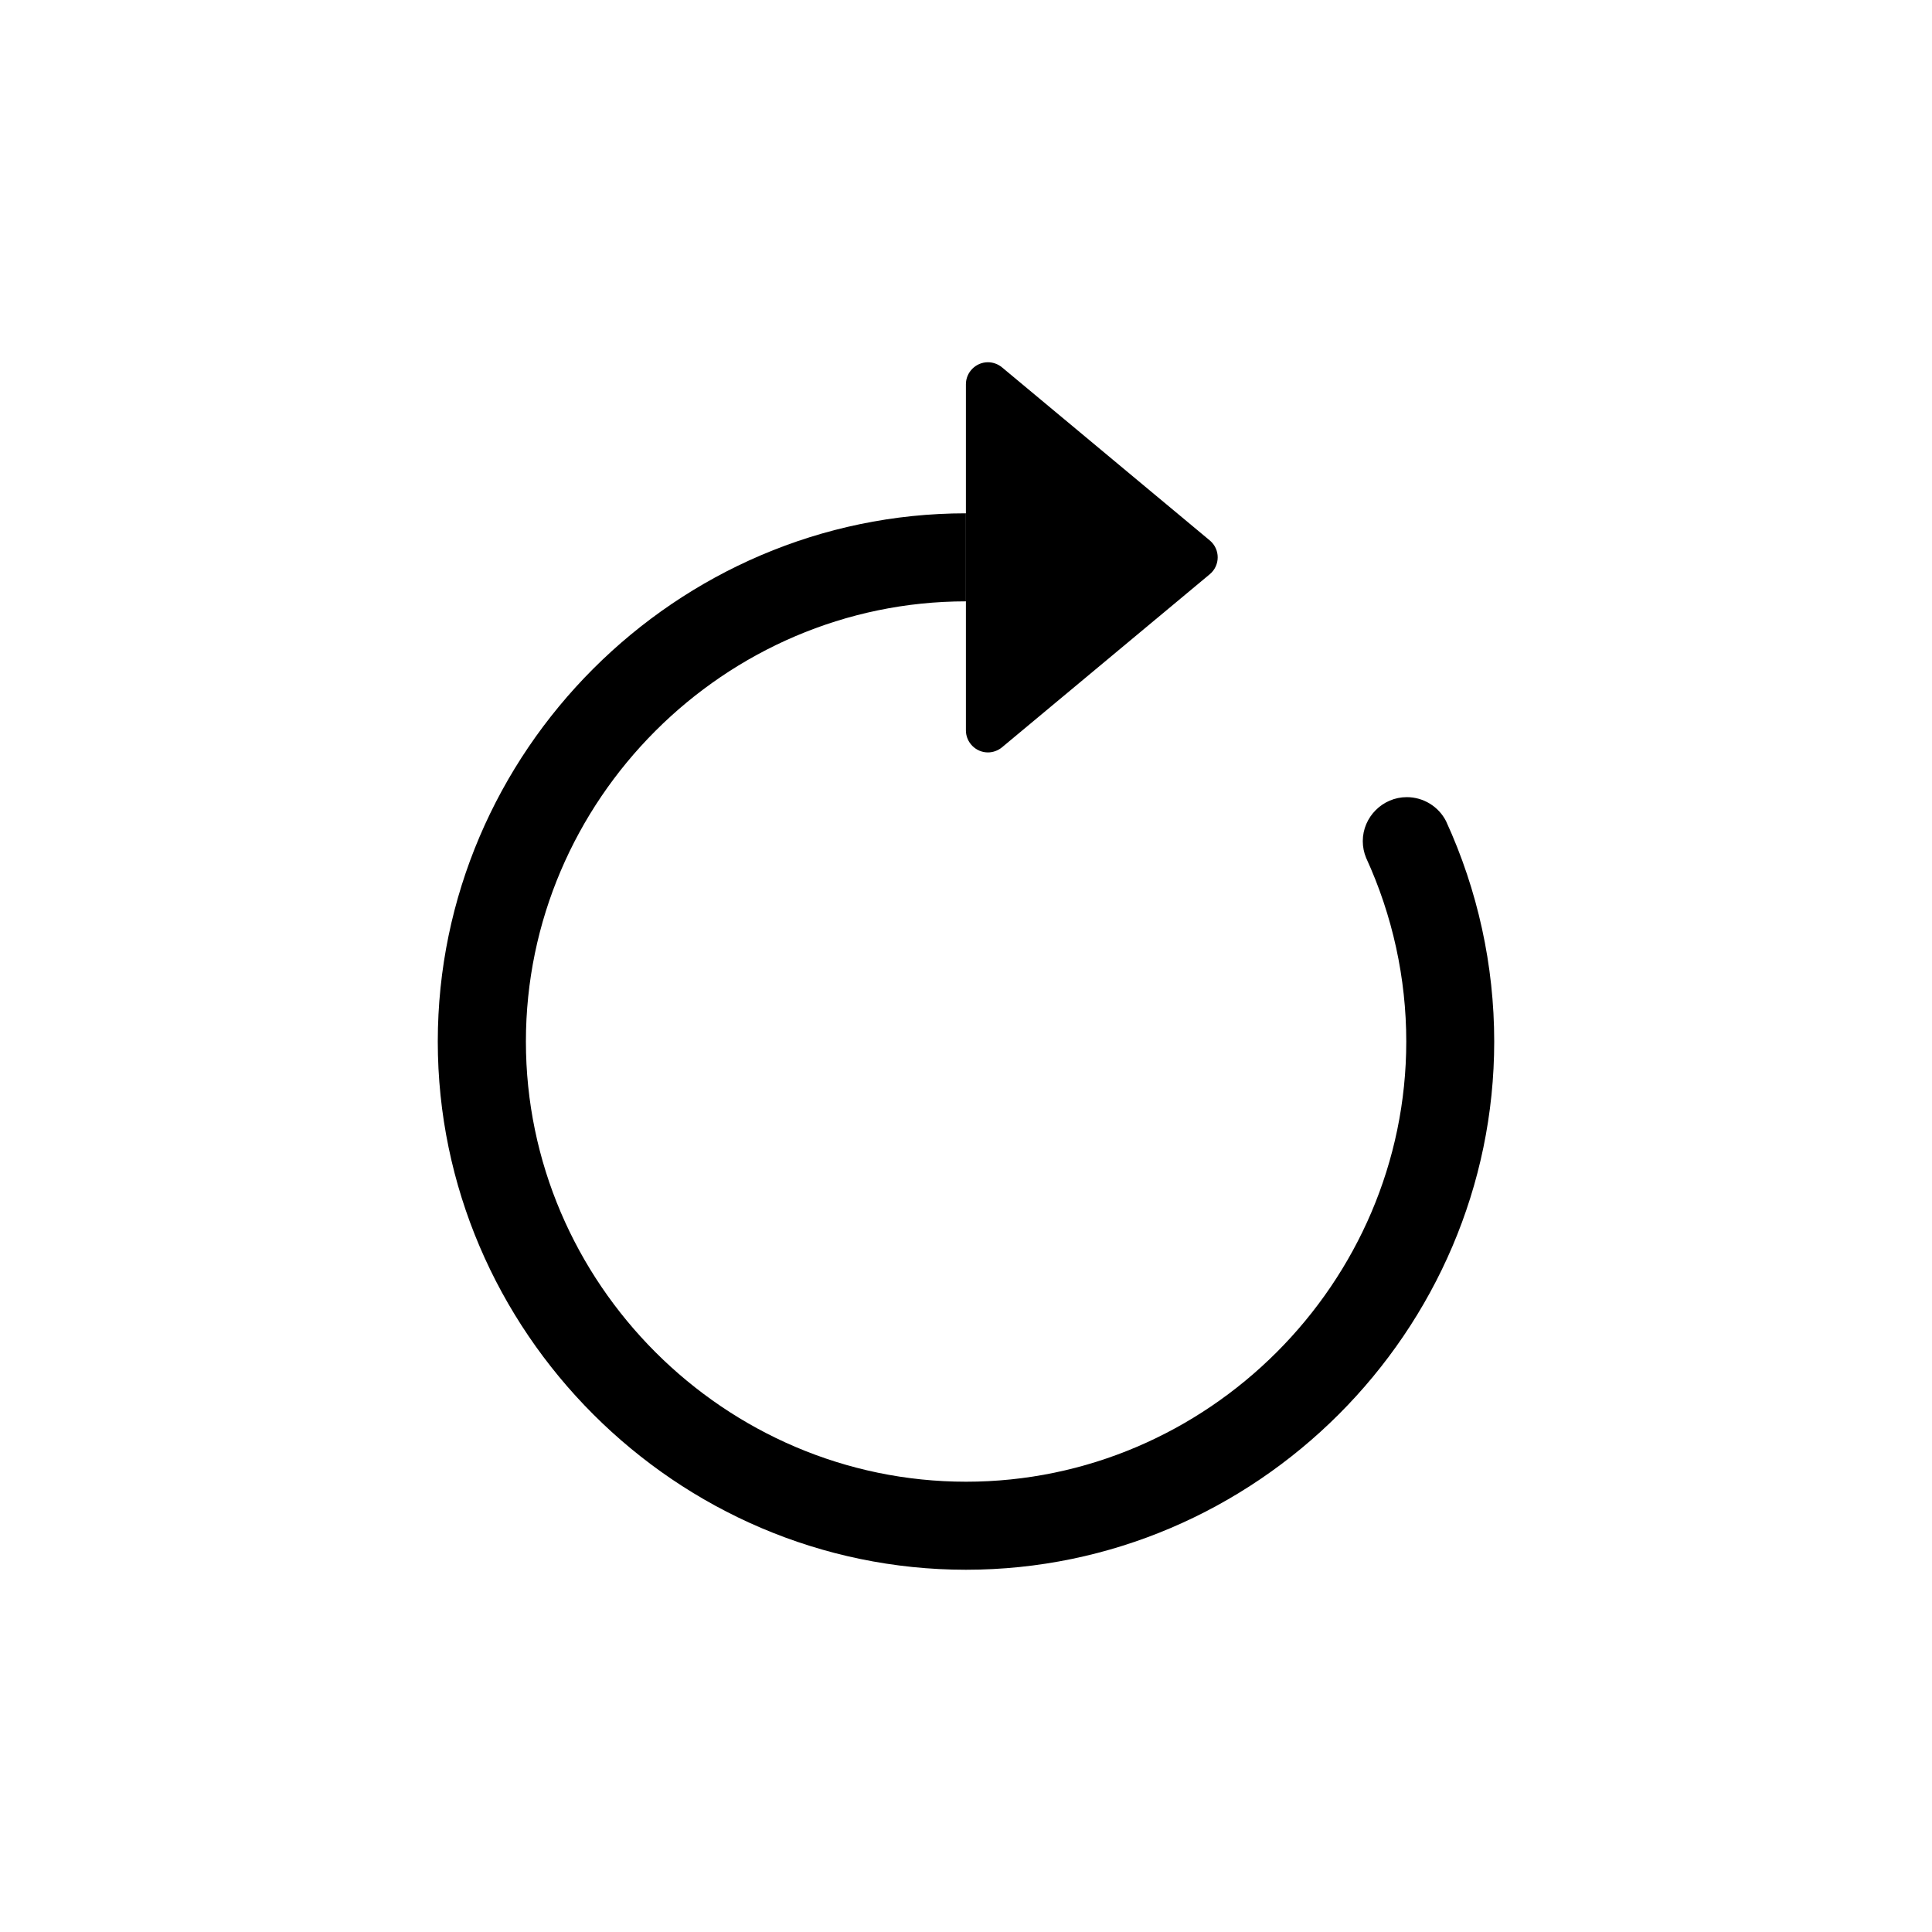
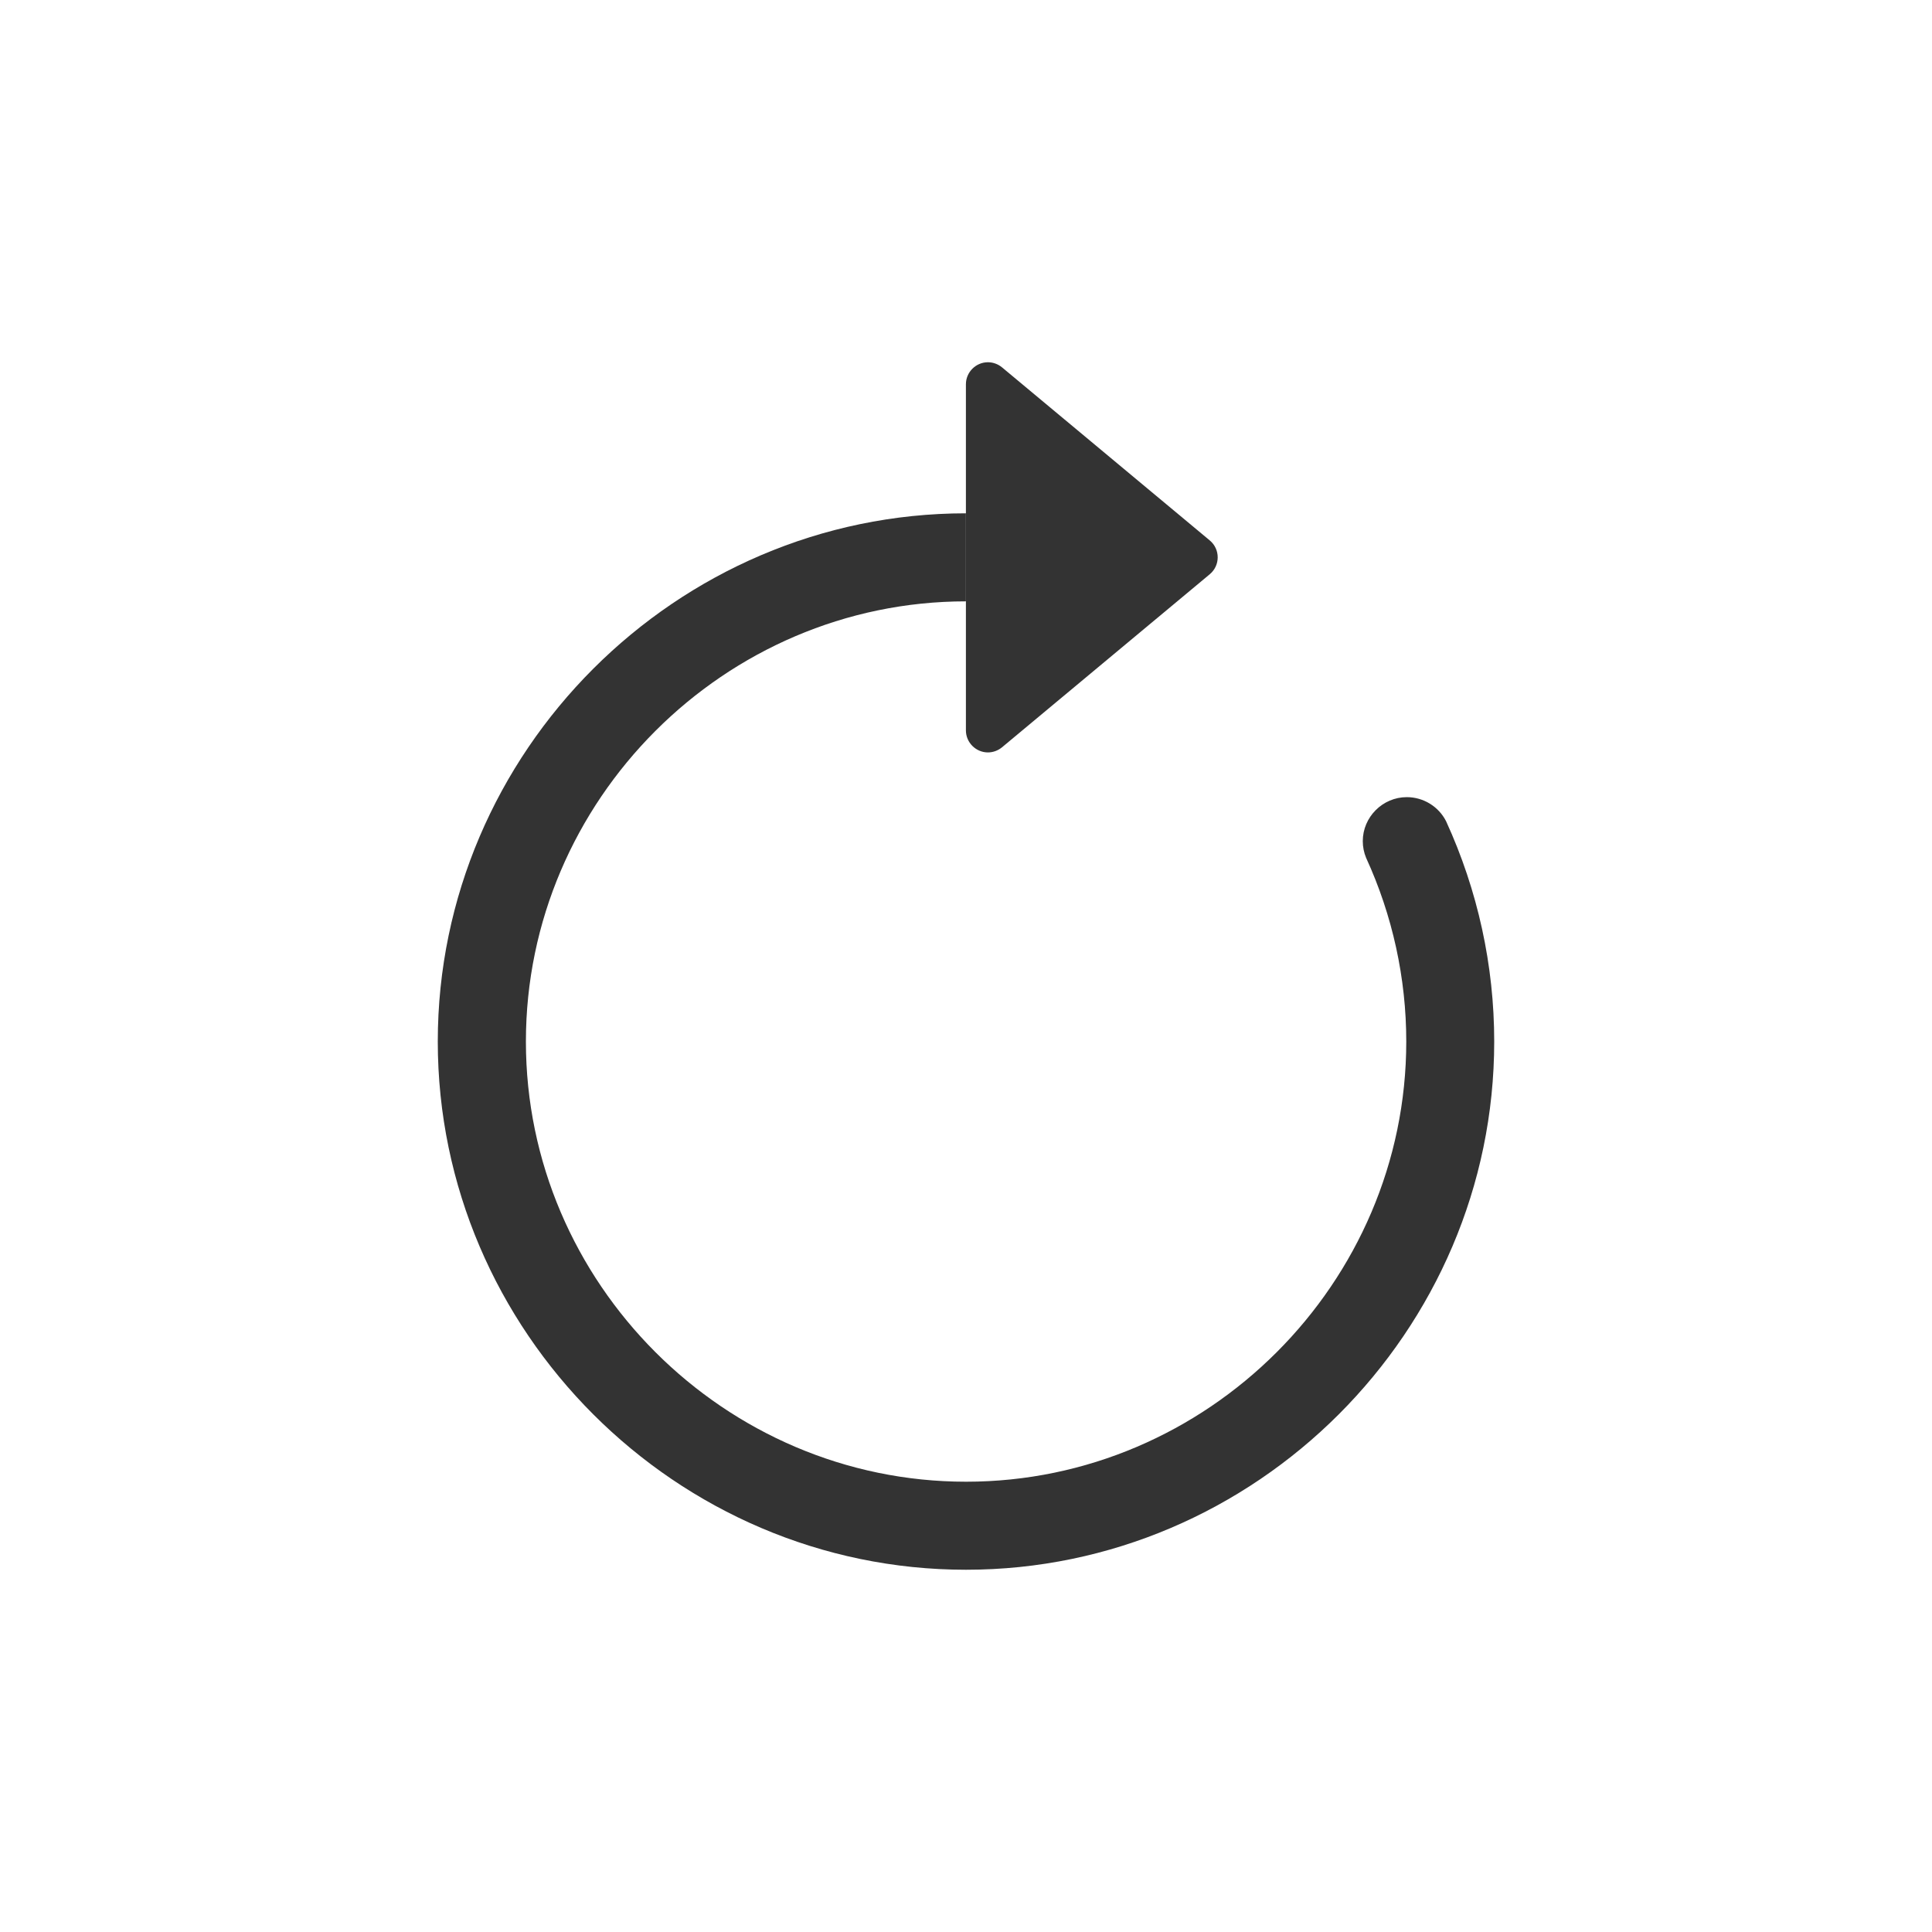
<svg xmlns="http://www.w3.org/2000/svg" width="100%" height="100%" viewBox="0 0 32 32" version="1.1" xml:space="preserve" style="fill-rule:evenodd;clip-rule:evenodd;stroke-linejoin:round;stroke-miterlimit:2;">
  <g id="arrow-clockwise" transform="matrix(1.45816,0,0,1.45816,4.33322,5.58575)">
-     <path d="M8,3C5.258,3.001 3.002,5.258 3.002,8C3.002,10.743 5.259,13 8.002,13C10.745,13 13.002,10.743 13.002,8C13.002,7.28 12.846,6.568 12.546,5.914C12.521,5.854 12.508,5.789 12.508,5.724C12.508,5.45 12.734,5.224 13.008,5.224C13.196,5.224 13.369,5.33 13.454,5.497C13.814,6.282 14.001,7.136 14.001,8C14.001,11.292 11.293,14 8.001,14C4.71,14 2.001,11.292 2.001,8C2.001,4.709 4.709,2.001 8,2L8,3Z" />
-     <path d="M8,4.466L8,0.534C8,0.397 8.113,0.284 8.25,0.284C8.308,0.284 8.365,0.305 8.41,0.342L10.77,2.308C10.89,2.408 10.89,2.592 10.77,2.692L8.41,4.658C8.365,4.695 8.308,4.716 8.25,4.716C8.113,4.716 8,4.603 8,4.466Z" style="fill-rule:nonzero;" />
+     <path d="M8,3C5.258,3.001 3.002,5.258 3.002,8C3.002,10.743 5.259,13 8.002,13C10.745,13 13.002,10.743 13.002,8C13.002,7.28 12.846,6.568 12.546,5.914C12.521,5.854 12.508,5.789 12.508,5.724C12.508,5.45 12.734,5.224 13.008,5.224C13.196,5.224 13.369,5.33 13.454,5.497C13.814,6.282 14.001,7.136 14.001,8C14.001,11.292 11.293,14 8.001,14C4.71,14 2.001,11.292 2.001,8C2.001,4.709 4.709,2.001 8,2L8,3Z" style="fill:rgb(51,51,51);" />
+     <path d="M8,4.466L8,0.534C8,0.397 8.113,0.284 8.25,0.284C8.308,0.284 8.365,0.305 8.41,0.342L10.77,2.308C10.89,2.408 10.89,2.592 10.77,2.692L8.41,4.658C8.365,4.695 8.308,4.716 8.25,4.716C8.113,4.716 8,4.603 8,4.466Z" style="fill:rgb(51,51,51);fill-rule:nonzero;" />
  </g>
</svg>
